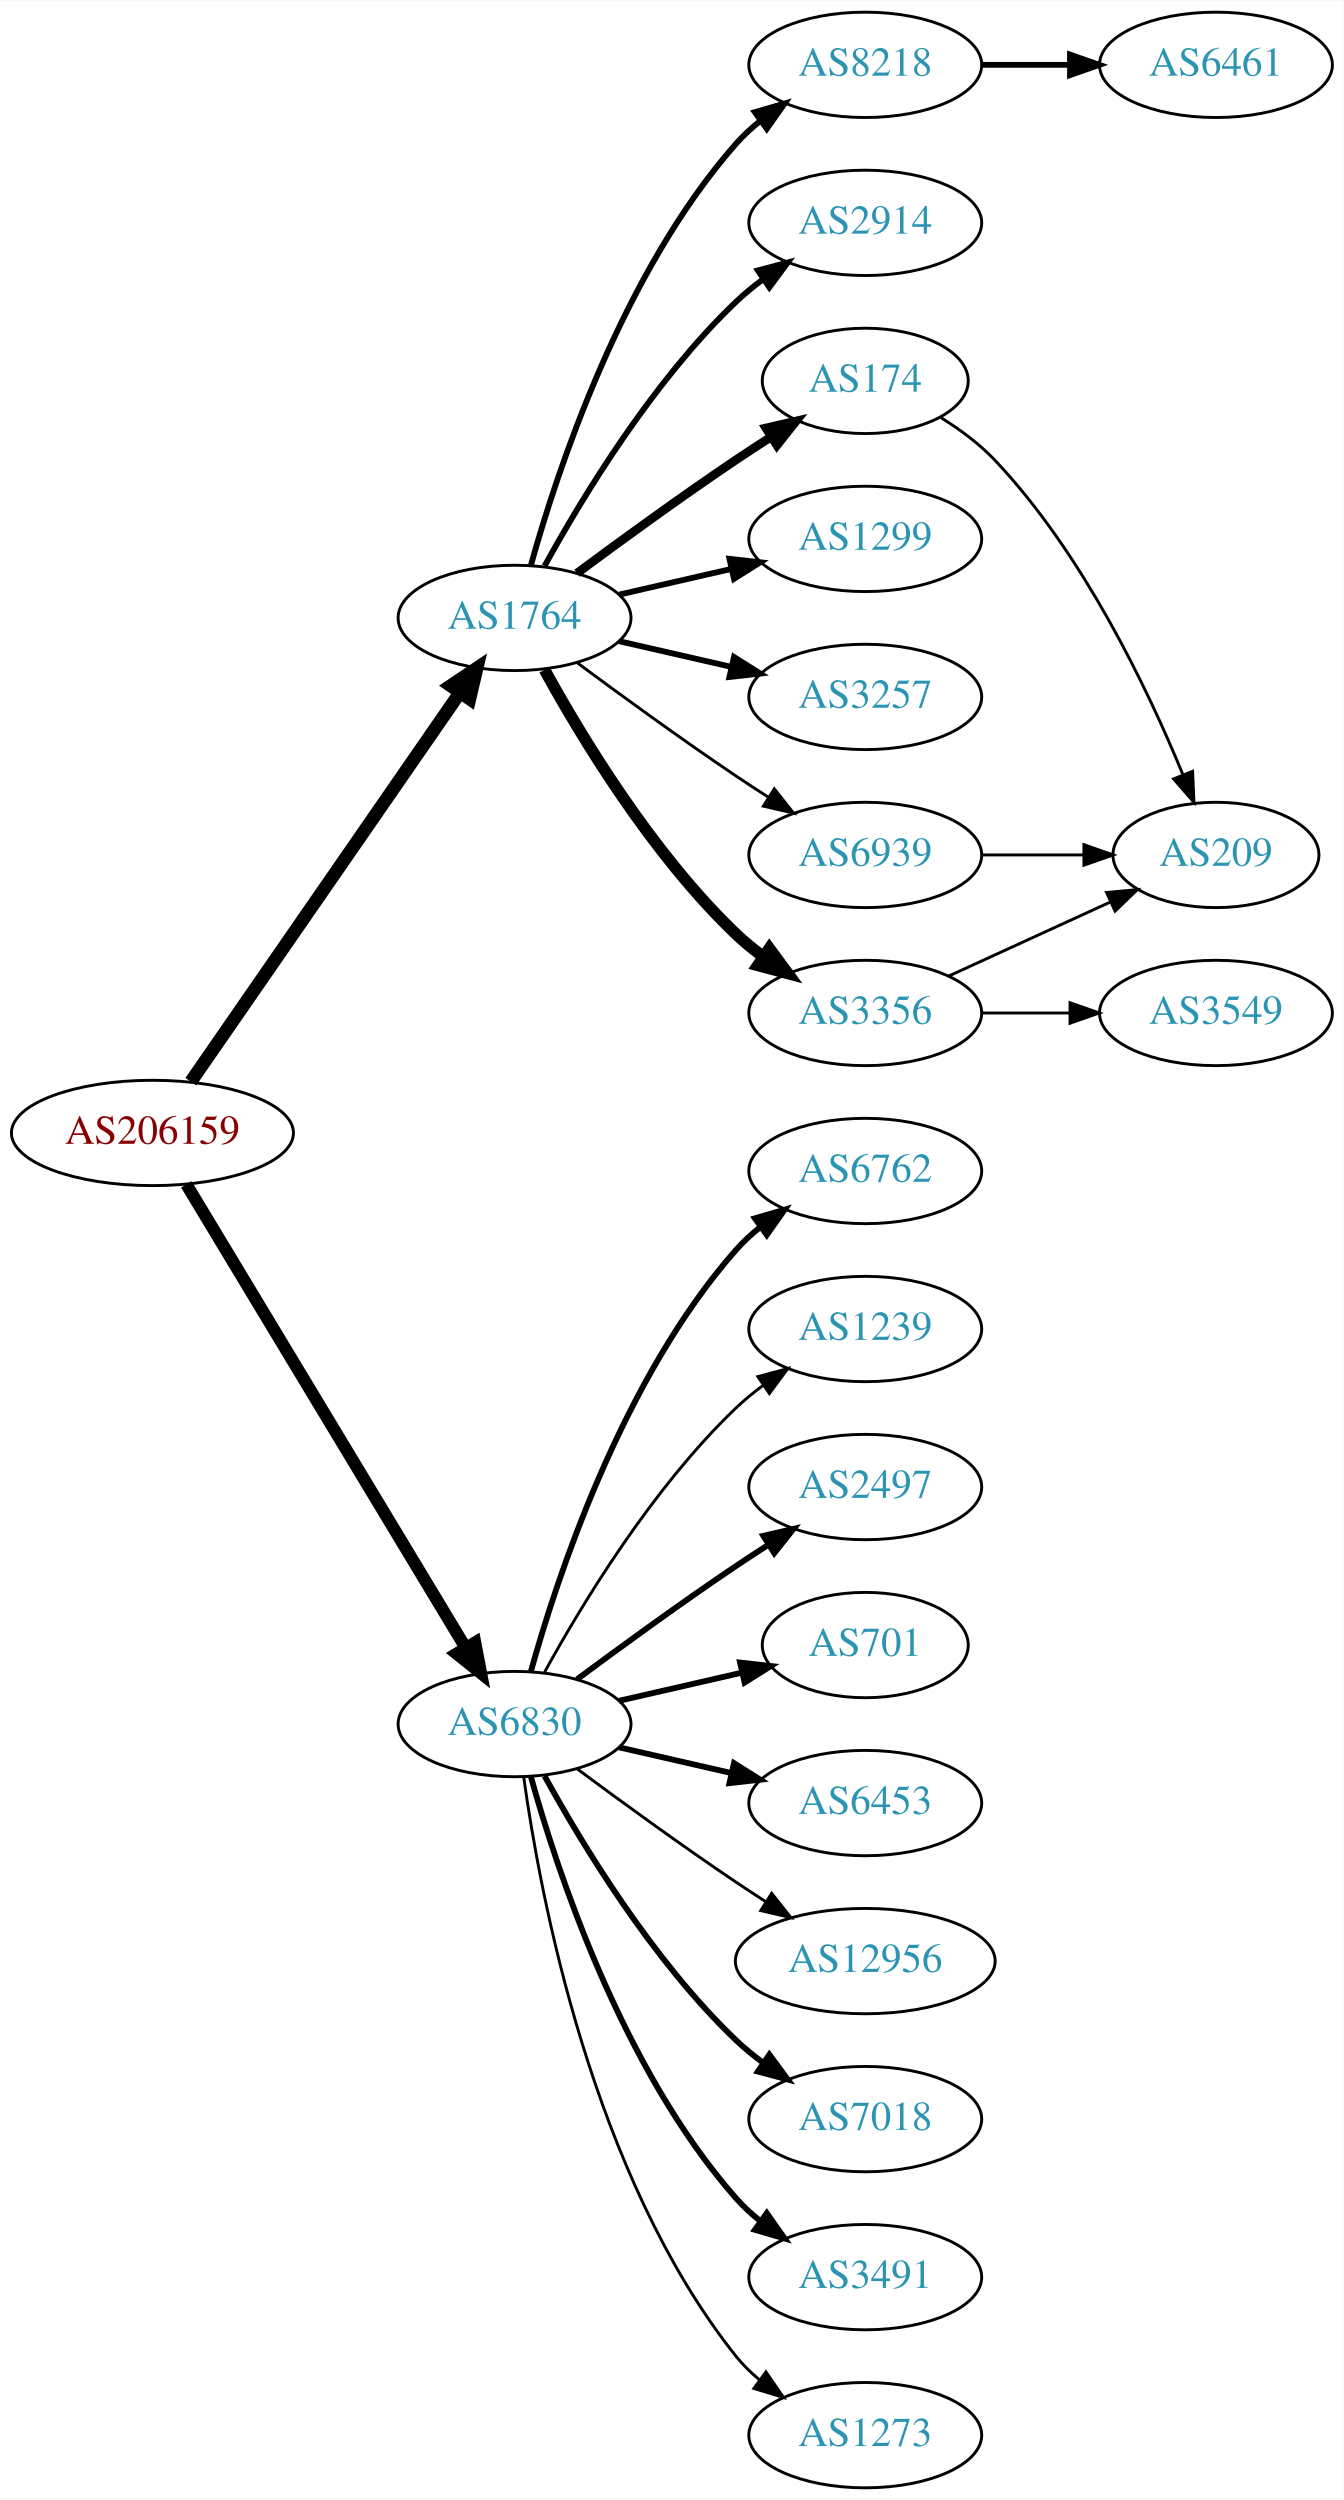
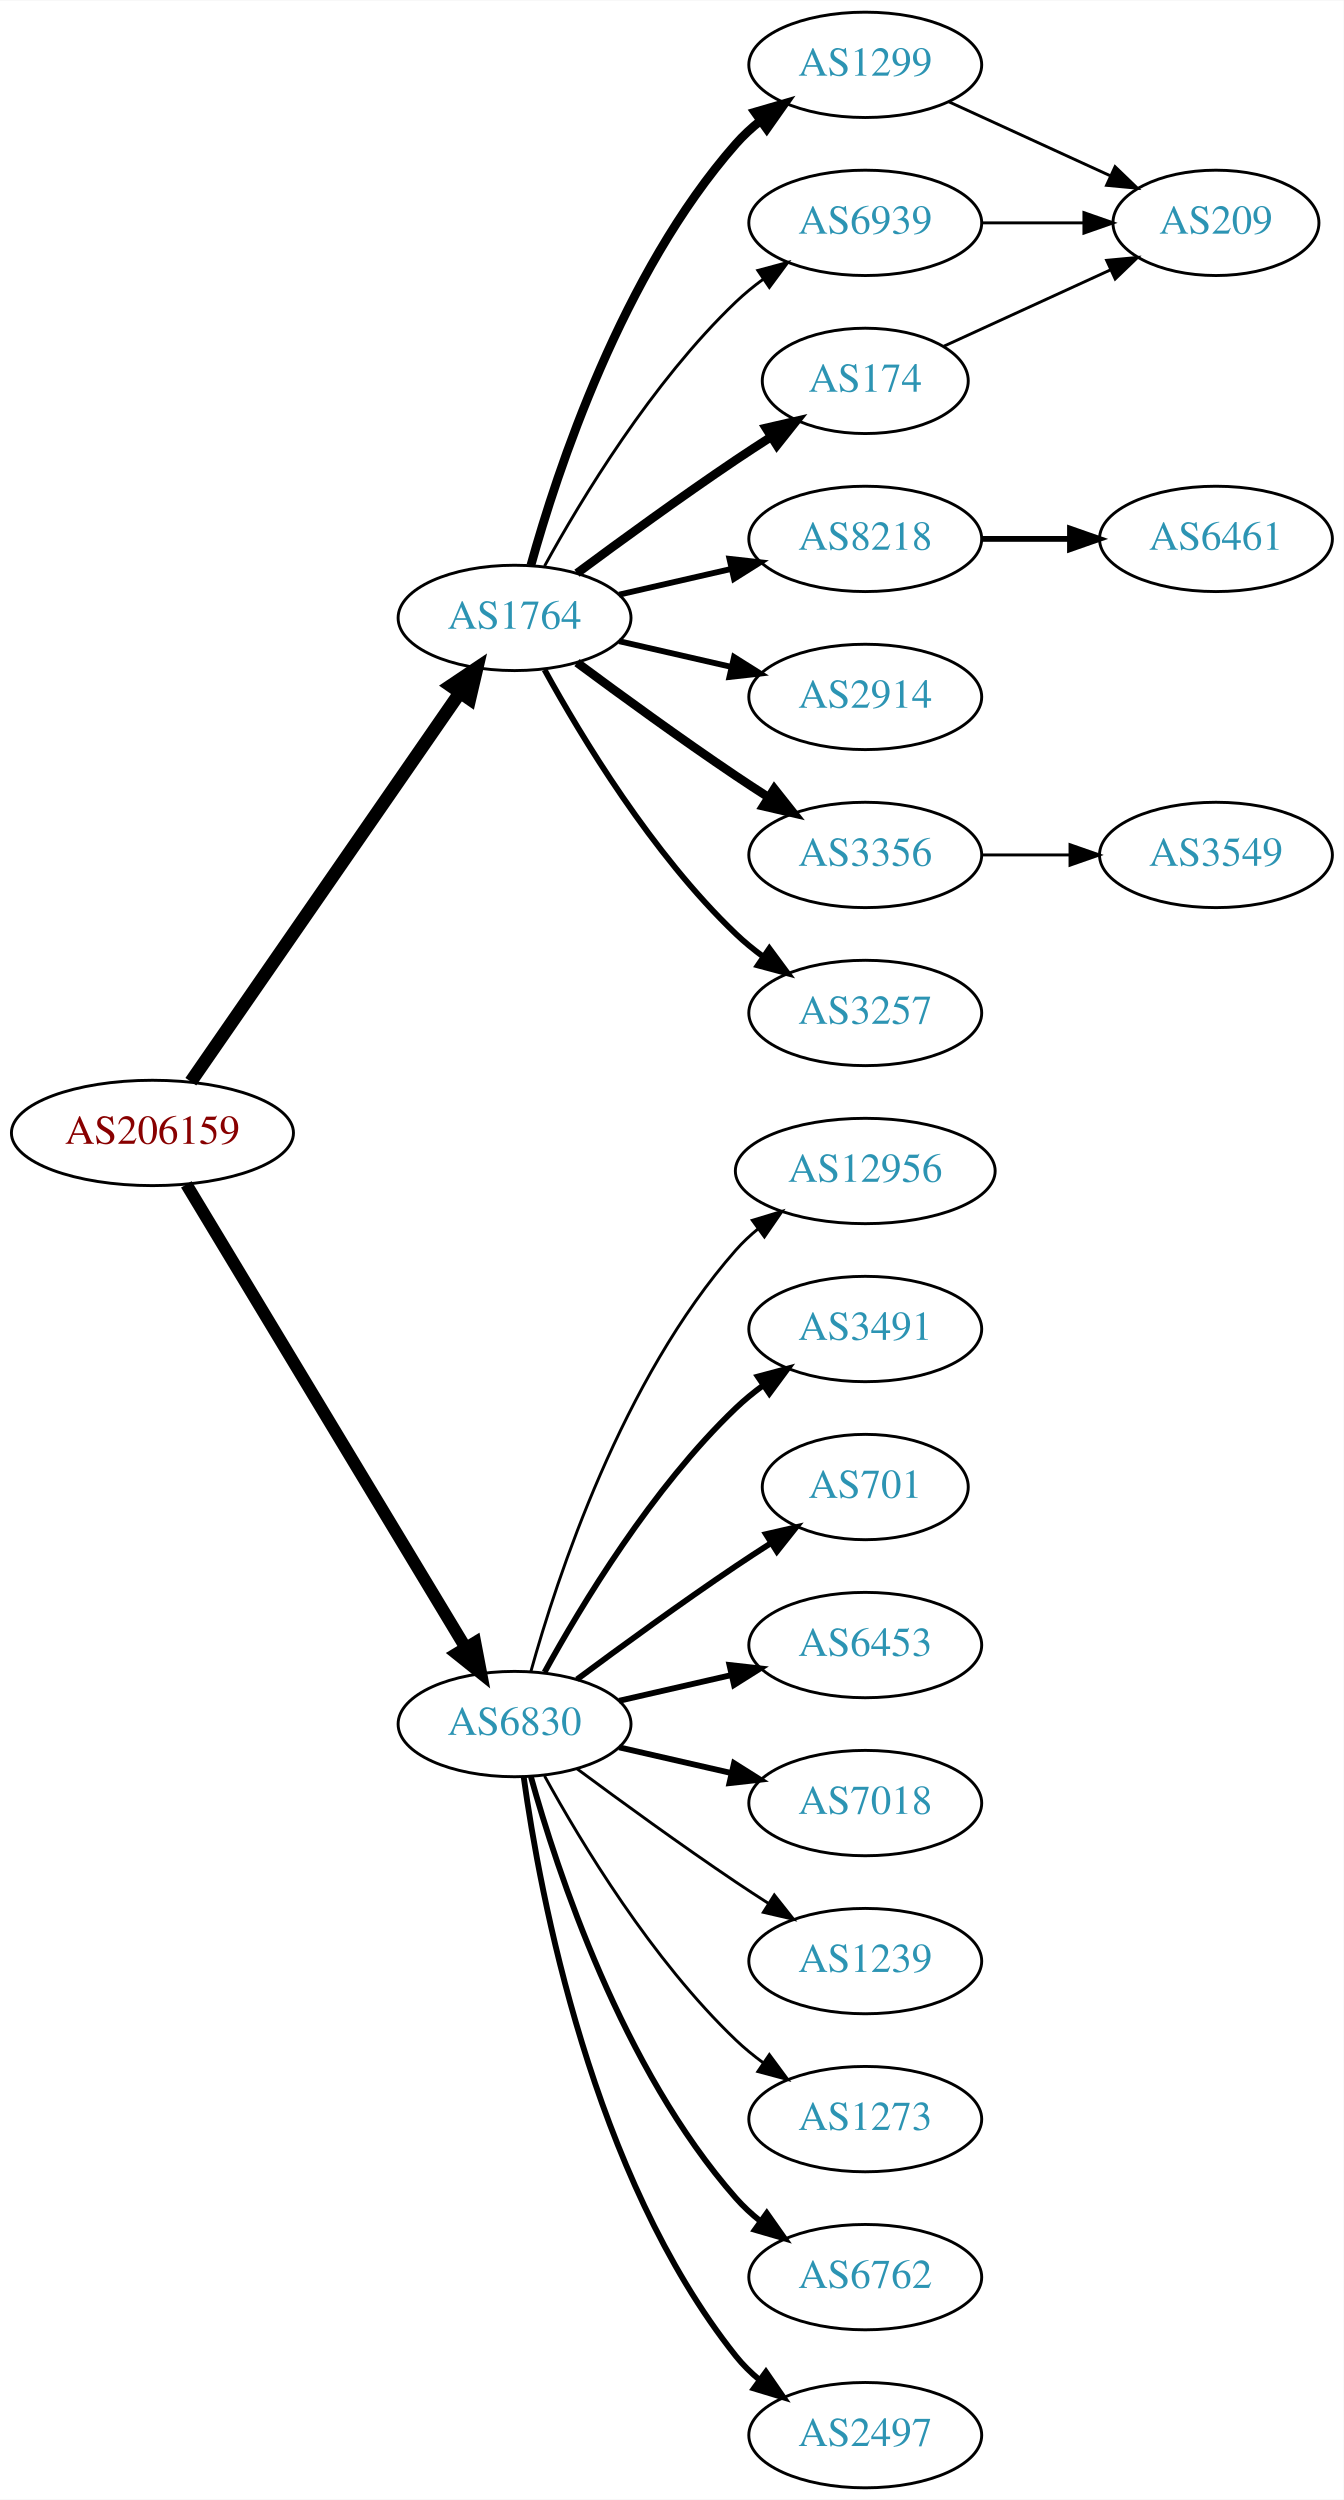
<svg xmlns="http://www.w3.org/2000/svg" xmlns:xlink="http://www.w3.org/1999/xlink" width="459pt" height="854pt" viewBox="0.00 0.00 459.17 854.00">
  <g id="graph0" class="graph" transform="scale(1 1) rotate(0) translate(4 850)">
    <polygon fill="white" stroke="none" points="-4,4 -4,-850 455.17,-850 455.17,4 -4,4" />
    <g id="node1" class="node">
      <g id="a_node1">
        <a xlink:href="/asn/206159" xlink:title="AS206159 ~ VAO-AS [AT]">
          <ellipse fill="#ffffff" stroke="black" cx="48.096" cy="-463" rx="48.192" ry="18" />
          <text text-anchor="middle" x="48.096" y="-459.3" font-family="Times,serif" font-size="14.00" fill="#880000">AS206159</text>
        </a>
      </g>
    </g>
    <g id="node2" class="node">
      <g id="a_node2">
        <a xlink:href="/asn/1764" xlink:title="AS1764 ~ NEXTLAYER-AS [AT]">
          <ellipse fill="#ffffff" stroke="black" cx="171.838" cy="-639" rx="39.794" ry="18" />
          <text text-anchor="middle" x="171.838" y="-635.3" font-family="Times,serif" font-size="14.00" fill="#2c94b3">AS1764</text>
        </a>
      </g>
    </g>
    <g id="edge1" class="edge">
      <path fill="none" stroke="black" stroke-width="4.5" d="M61.214,-480.519C82.782,-511.699 127.916,-576.948 153.023,-613.245" />
      <polygon fill="black" stroke="black" stroke-width="4.5" points="150.021,-615.827 158.948,-621.811 156.498,-611.347 150.021,-615.827" />
    </g>
    <g id="node3" class="node">
      <g id="a_node3">
        <a xlink:href="/asn/6830" xlink:title="AS6830 ~ LGI-UPC [AT]">
          <ellipse fill="#ffffff" stroke="black" cx="171.838" cy="-261" rx="39.794" ry="18" />
          <text text-anchor="middle" x="171.838" y="-257.3" font-family="Times,serif" font-size="14.00" fill="#2c94b3">AS6830</text>
        </a>
      </g>
    </g>
    <g id="edge2" class="edge">
      <path fill="none" stroke="black" stroke-width="4.219" d="M59.687,-445.427C81.146,-409.821 129.854,-329.002 155.064,-287.173" />
      <polygon fill="black" stroke="black" stroke-width="4.219" points="158.358,-288.859 160.358,-278.388 152.035,-285.048 158.358,-288.859" />
    </g>
    <g id="node4" class="node">
      <g id="a_node4">
-         <a xlink:href="/asn/8218" xlink:title="AS8218 ~ legacy Neotelecoms [FR]">
-           <ellipse fill="#ffffff" stroke="black" cx="291.681" cy="-828" rx="39.794" ry="18" />
-           <text text-anchor="middle" x="291.681" y="-824.3" font-family="Times,serif" font-size="14.00" fill="#2c94b3">AS8218</text>
-         </a>
-       </g>
-     </g>
-     <g id="edge3" class="edge">
-       <path fill="none" stroke="black" stroke-width="2" d="M177.411,-656.946C186.317,-688.995 208.601,-756.842 247.484,-801 249.968,-803.821 252.818,-806.449 255.844,-808.871" />
-       <polygon fill="black" stroke="black" stroke-width="2" points="253.961,-811.828 264.133,-814.791 258.029,-806.131 253.961,-811.828" />
-     </g>
-     <g id="node5" class="node">
-       <g id="a_node5">
-         <a xlink:href="/asn/2914" xlink:title="AS2914 ~ NTT America, Inc. [US]">
-           <ellipse fill="#ffffff" stroke="black" cx="291.681" cy="-774" rx="39.794" ry="18" />
-           <text text-anchor="middle" x="291.681" y="-770.3" font-family="Times,serif" font-size="14.00" fill="#2c94b3">AS2914</text>
-         </a>
-       </g>
-     </g>
-     <g id="edge4" class="edge">
-       <path fill="none" stroke="black" stroke-width="2" d="M182.079,-656.713C194.625,-679.561 218.802,-719.611 247.484,-747 250.353,-749.739 253.542,-752.347 256.851,-754.785" />
-       <polygon fill="black" stroke="black" stroke-width="2" points="254.974,-757.742 265.21,-760.477 258.914,-751.956 254.974,-757.742" />
-     </g>
-     <g id="node6" class="node">
-       <g id="a_node6">
        <a xlink:href="/asn/174" xlink:title="AS174 ~ Cogent Communications [US]">
          <ellipse fill="#ffffff" stroke="black" cx="291.681" cy="-720" rx="35.194" ry="18" />
          <text text-anchor="middle" x="291.681" y="-716.3" font-family="Times,serif" font-size="14.00" fill="#2c94b3">AS174</text>
        </a>
      </g>
    </g>
-     <g id="edge5" class="edge">
+     <g id="edge3" class="edge">
      <path fill="none" stroke="black" stroke-width="3" d="M193.168,-654.277C208.031,-665.304 228.775,-680.407 247.484,-693 251.302,-695.569 255.352,-698.21 259.382,-700.786" />
      <polygon fill="black" stroke="black" stroke-width="3" points="257.751,-703.895 268.076,-706.271 261.486,-697.975 257.751,-703.895" />
    </g>
+     <g id="node5" class="node">
+       <g id="a_node5">
+         <a xlink:href="/asn/8218" xlink:title="AS8218 ~ legacy Neotelecoms [FR]">
+           <ellipse fill="#ffffff" stroke="black" cx="291.681" cy="-666" rx="39.794" ry="18" />
+           <text text-anchor="middle" x="291.681" y="-662.3" font-family="Times,serif" font-size="14.00" fill="#2c94b3">AS8218</text>
+         </a>
+       </g>
+     </g>
+     <g id="edge4" class="edge">
+       <path fill="none" stroke="black" stroke-width="2" d="M207.557,-646.955C219.557,-649.704 233.178,-652.825 245.871,-655.733" />
+       <polygon fill="black" stroke="black" stroke-width="2" points="245.273,-659.187 255.802,-658.009 246.836,-652.364 245.273,-659.187" />
+     </g>
+     <g id="node6" class="node">
+       <g id="a_node6">
+         <a xlink:href="/asn/2914" xlink:title="AS2914 ~ NTT America, Inc. [US]">
+           <ellipse fill="#ffffff" stroke="black" cx="291.681" cy="-612" rx="39.794" ry="18" />
+           <text text-anchor="middle" x="291.681" y="-608.3" font-family="Times,serif" font-size="14.00" fill="#2c94b3">AS2914</text>
+         </a>
+       </g>
+     </g>
+     <g id="edge5" class="edge">
+       <path fill="none" stroke="black" stroke-width="2" d="M207.557,-631.045C219.557,-628.296 233.178,-625.175 245.871,-622.267" />
+       <polygon fill="black" stroke="black" stroke-width="2" points="246.836,-625.636 255.802,-619.991 245.273,-618.813 246.836,-625.636" />
+     </g>
    <g id="node7" class="node">
      <g id="a_node7">
-         <a xlink:href="/asn/1299" xlink:title="AS1299 ~ Telia Carrier [EU]">
-           <ellipse fill="#ffffff" stroke="black" cx="291.681" cy="-666" rx="39.794" ry="18" />
-           <text text-anchor="middle" x="291.681" y="-662.3" font-family="Times,serif" font-size="14.00" fill="#2c94b3">AS1299</text>
+         <a xlink:href="/asn/3356" xlink:title="AS3356 ~ Level 3 Parent, LLC [US]">
+           <ellipse fill="#ffffff" stroke="black" cx="291.681" cy="-558" rx="39.794" ry="18" />
+           <text text-anchor="middle" x="291.681" y="-554.3" font-family="Times,serif" font-size="14.00" fill="#2c94b3">AS3356</text>
        </a>
      </g>
    </g>
    <g id="edge6" class="edge">
-       <path fill="none" stroke="black" stroke-width="2" d="M207.557,-646.955C219.557,-649.704 233.178,-652.825 245.871,-655.733" />
-       <polygon fill="black" stroke="black" stroke-width="2" points="245.273,-659.187 255.802,-658.009 246.836,-652.364 245.273,-659.187" />
+       <path fill="none" stroke="black" stroke-width="3" d="M193.168,-623.723C208.031,-612.696 228.775,-597.593 247.484,-585 251.033,-582.611 254.784,-580.161 258.532,-577.758" />
+       <polygon fill="black" stroke="black" stroke-width="3" points="260.6,-580.591 267.181,-572.288 256.858,-574.675 260.6,-580.591" />
    </g>
    <g id="node8" class="node">
      <g id="a_node8">
        <a xlink:href="/asn/3257" xlink:title="AS3257 ~ GTT [DE]">
-           <ellipse fill="#ffffff" stroke="black" cx="291.681" cy="-612" rx="39.794" ry="18" />
-           <text text-anchor="middle" x="291.681" y="-608.3" font-family="Times,serif" font-size="14.00" fill="#2c94b3">AS3257</text>
+           <ellipse fill="#ffffff" stroke="black" cx="291.681" cy="-504" rx="39.794" ry="18" />
+           <text text-anchor="middle" x="291.681" y="-500.3" font-family="Times,serif" font-size="14.00" fill="#2c94b3">AS3257</text>
        </a>
      </g>
    </g>
    <g id="edge7" class="edge">
-       <path fill="none" stroke="black" stroke-width="2" d="M207.557,-631.045C219.557,-628.296 233.178,-625.175 245.871,-622.267" />
-       <polygon fill="black" stroke="black" stroke-width="2" points="246.836,-625.636 255.802,-619.991 245.273,-618.813 246.836,-625.636" />
+       <path fill="none" stroke="black" stroke-width="2" d="M182.079,-621.287C194.625,-598.439 218.802,-558.389 247.484,-531 250.353,-528.261 253.542,-525.653 256.851,-523.215" />
+       <polygon fill="black" stroke="black" stroke-width="2" points="258.914,-526.044 265.21,-517.523 254.974,-520.258 258.914,-526.044" />
    </g>
    <g id="node9" class="node">
      <g id="a_node9">
-         <a xlink:href="/asn/3356" xlink:title="AS3356 ~ Level 3 Parent, LLC [US]">
-           <ellipse fill="#ffffff" stroke="black" cx="291.681" cy="-504" rx="39.794" ry="18" />
-           <text text-anchor="middle" x="291.681" y="-500.3" font-family="Times,serif" font-size="14.00" fill="#2c94b3">AS3356</text>
+         <a xlink:href="/asn/1299" xlink:title="AS1299 ~ Telia Carrier [EU]">
+           <ellipse fill="#ffffff" stroke="black" cx="291.681" cy="-828" rx="39.794" ry="18" />
+           <text text-anchor="middle" x="291.681" y="-824.3" font-family="Times,serif" font-size="14.00" fill="#2c94b3">AS1299</text>
        </a>
      </g>
    </g>
    <g id="edge8" class="edge">
-       <path fill="none" stroke="black" stroke-width="4" d="M182.079,-621.287C194.625,-598.439 218.802,-558.389 247.484,-531 250.353,-528.261 253.542,-525.653 256.851,-523.215" />
-       <polygon fill="black" stroke="black" stroke-width="4" points="258.914,-526.044 265.21,-517.523 254.974,-520.258 258.914,-526.044" />
+       <path fill="none" stroke="black" stroke-width="3" d="M177.411,-656.946C186.317,-688.995 208.601,-756.842 247.484,-801 249.968,-803.821 252.818,-806.449 255.844,-808.871" />
+       <polygon fill="black" stroke="black" stroke-width="3" points="253.961,-811.828 264.133,-814.791 258.029,-806.131 253.961,-811.828" />
    </g>
    <g id="node10" class="node">
      <g id="a_node10">
        <a xlink:href="/asn/6939" xlink:title="AS6939 ~ Hurricane Electric LLC [US]">
-           <ellipse fill="#ffffff" stroke="black" cx="291.681" cy="-558" rx="39.794" ry="18" />
-           <text text-anchor="middle" x="291.681" y="-554.3" font-family="Times,serif" font-size="14.00" fill="#2c94b3">AS6939</text>
+           <ellipse fill="#ffffff" stroke="black" cx="291.681" cy="-774" rx="39.794" ry="18" />
+           <text text-anchor="middle" x="291.681" y="-770.3" font-family="Times,serif" font-size="14.00" fill="#2c94b3">AS6939</text>
        </a>
      </g>
    </g>
    <g id="edge9" class="edge">
-       <path fill="none" stroke="black" d="M193.168,-623.723C208.031,-612.696 228.775,-597.593 247.484,-585 251.033,-582.611 254.784,-580.161 258.532,-577.758" />
-       <polygon fill="black" stroke="black" points="260.6,-580.591 267.181,-572.288 256.858,-574.675 260.6,-580.591" />
+       <path fill="none" stroke="black" d="M182.079,-656.713C194.625,-679.561 218.802,-719.611 247.484,-747 250.353,-749.739 253.542,-752.347 256.851,-754.785" />
+       <polygon fill="black" stroke="black" points="254.974,-757.742 265.21,-760.477 258.914,-751.956 254.974,-757.742" />
+     </g>
+     <g id="node13" class="node">
+       <g id="a_node13">
+         <a xlink:href="/asn/6762" xlink:title="AS6762 ~ TELECOM ITALIA SPARKLE S.p.A. [IT]">
+           <ellipse fill="#ffffff" stroke="black" cx="291.681" cy="-72" rx="39.794" ry="18" />
+           <text text-anchor="middle" x="291.681" y="-68.3" font-family="Times,serif" font-size="14.00" fill="#2c94b3">AS6762</text>
+         </a>
+       </g>
+     </g>
+     <g id="edge12" class="edge">
+       <path fill="none" stroke="black" stroke-width="2" d="M177.411,-243.054C186.317,-211.005 208.601,-143.158 247.484,-99 249.968,-96.179 252.818,-93.551 255.844,-91.129" />
+       <polygon fill="black" stroke="black" stroke-width="2" points="258.029,-93.869 264.133,-85.209 253.961,-88.172 258.029,-93.869" />
    </g>
    <g id="node14" class="node">
      <g id="a_node14">
-         <a xlink:href="/asn/6762" xlink:title="AS6762 ~ TELECOM ITALIA SPARKLE S.p.A. [IT]">
-           <ellipse fill="#ffffff" stroke="black" cx="291.681" cy="-450" rx="39.794" ry="18" />
-           <text text-anchor="middle" x="291.681" y="-446.3" font-family="Times,serif" font-size="14.00" fill="#2c94b3">AS6762</text>
+         <a xlink:href="/asn/2497" xlink:title="AS2497 ~ Internet Initiative Japan Inc. [JP]">
+           <ellipse fill="#ffffff" stroke="black" cx="291.681" cy="-18" rx="39.794" ry="18" />
+           <text text-anchor="middle" x="291.681" y="-14.3" font-family="Times,serif" font-size="14.00" fill="#2c94b3">AS2497</text>
        </a>
      </g>
    </g>
    <g id="edge13" class="edge">
-       <path fill="none" stroke="black" stroke-width="2" d="M177.411,-278.946C186.317,-310.995 208.601,-378.842 247.484,-423 249.968,-425.821 252.818,-428.449 255.844,-430.871" />
-       <polygon fill="black" stroke="black" stroke-width="2" points="253.961,-433.828 264.133,-436.791 258.029,-428.131 253.961,-433.828" />
+       <path fill="none" stroke="black" stroke-width="2" d="M174.977,-242.83C180.477,-203.026 198.303,-106.767 247.484,-45 249.826,-42.06 252.58,-39.351 255.546,-36.879" />
+       <polygon fill="black" stroke="black" stroke-width="2" points="257.738,-39.612 263.752,-30.89 253.611,-33.958 257.738,-39.612" />
    </g>
    <g id="node15" class="node">
      <g id="a_node15">
-         <a xlink:href="/asn/1239" xlink:title="AS1239 ~ Sprint [US]">
-           <ellipse fill="#ffffff" stroke="black" cx="291.681" cy="-396" rx="39.794" ry="18" />
-           <text text-anchor="middle" x="291.681" y="-392.3" font-family="Times,serif" font-size="14.00" fill="#2c94b3">AS1239</text>
+         <a xlink:href="/asn/12956" xlink:title="AS12956 ~ TELXIUS [ES]">
+           <ellipse fill="#ffffff" stroke="black" cx="291.681" cy="-450" rx="44.393" ry="18" />
+           <text text-anchor="middle" x="291.681" y="-446.3" font-family="Times,serif" font-size="14.00" fill="#2c94b3">AS12956</text>
        </a>
      </g>
    </g>
    <g id="edge14" class="edge">
-       <path fill="none" stroke="black" d="M182.079,-278.713C194.625,-301.561 218.802,-341.611 247.484,-369 250.353,-371.739 253.542,-374.347 256.851,-376.785" />
-       <polygon fill="black" stroke="black" points="254.974,-379.742 265.21,-382.477 258.914,-373.956 254.974,-379.742" />
+       <path fill="none" stroke="black" d="M177.411,-278.946C186.317,-310.995 208.601,-378.842 247.484,-423 249.775,-425.601 252.376,-428.038 255.14,-430.301" />
+       <polygon fill="black" stroke="black" points="253.092,-433.14 263.233,-436.208 257.218,-427.485 253.092,-433.14" />
    </g>
    <g id="node16" class="node">
      <g id="a_node16">
-         <a xlink:href="/asn/2497" xlink:title="AS2497 ~ Internet Initiative Japan Inc. [JP]">
-           <ellipse fill="#ffffff" stroke="black" cx="291.681" cy="-342" rx="39.794" ry="18" />
-           <text text-anchor="middle" x="291.681" y="-338.3" font-family="Times,serif" font-size="14.00" fill="#2c94b3">AS2497</text>
+         <a xlink:href="/asn/3491" xlink:title="AS3491 ~ PCCW Global, Inc. [US]">
+           <ellipse fill="#ffffff" stroke="black" cx="291.681" cy="-396" rx="39.794" ry="18" />
+           <text text-anchor="middle" x="291.681" y="-392.3" font-family="Times,serif" font-size="14.00" fill="#2c94b3">AS3491</text>
        </a>
      </g>
    </g>
    <g id="edge15" class="edge">
-       <path fill="none" stroke="black" stroke-width="2" d="M193.168,-276.277C208.031,-287.304 228.775,-302.407 247.484,-315 251.033,-317.389 254.784,-319.839 258.532,-322.242" />
-       <polygon fill="black" stroke="black" stroke-width="2" points="256.858,-325.325 267.181,-327.712 260.6,-319.409 256.858,-325.325" />
+       <path fill="none" stroke="black" stroke-width="2" d="M182.079,-278.713C194.625,-301.561 218.802,-341.611 247.484,-369 250.353,-371.739 253.542,-374.347 256.851,-376.785" />
+       <polygon fill="black" stroke="black" stroke-width="2" points="254.974,-379.742 265.21,-382.477 258.914,-373.956 254.974,-379.742" />
    </g>
    <g id="node17" class="node">
      <g id="a_node17">
        <a xlink:href="/asn/701" xlink:title="AS701 ~ UUNET [US]">
-           <ellipse fill="#ffffff" stroke="black" cx="291.681" cy="-288" rx="35.194" ry="18" />
-           <text text-anchor="middle" x="291.681" y="-284.3" font-family="Times,serif" font-size="14.00" fill="#2c94b3">AS701</text>
+           <ellipse fill="#ffffff" stroke="black" cx="291.681" cy="-342" rx="35.194" ry="18" />
+           <text text-anchor="middle" x="291.681" y="-338.3" font-family="Times,serif" font-size="14.00" fill="#2c94b3">AS701</text>
        </a>
      </g>
    </g>
    <g id="edge16" class="edge">
-       <path fill="none" stroke="black" stroke-width="2" d="M207.557,-268.955C220.65,-271.955 235.672,-275.396 249.313,-278.522" />
-       <polygon fill="black" stroke="black" stroke-width="2" points="248.891,-282.016 259.42,-280.838 250.454,-275.193 248.891,-282.016" />
+       <path fill="none" stroke="black" stroke-width="2" d="M193.168,-276.277C208.031,-287.304 228.775,-302.407 247.484,-315 251.302,-317.569 255.352,-320.21 259.382,-322.786" />
+       <polygon fill="black" stroke="black" stroke-width="2" points="257.751,-325.895 268.076,-328.271 261.486,-319.975 257.751,-325.895" />
    </g>
    <g id="node18" class="node">
      <g id="a_node18">
        <a xlink:href="/asn/6453" xlink:title="AS6453 ~ TATA COMMUNICATIONS (AMERICA) INC [US]">
+           <ellipse fill="#ffffff" stroke="black" cx="291.681" cy="-288" rx="39.794" ry="18" />
+           <text text-anchor="middle" x="291.681" y="-284.3" font-family="Times,serif" font-size="14.00" fill="#2c94b3">AS6453</text>
+         </a>
+       </g>
+     </g>
+     <g id="edge17" class="edge">
+       <path fill="none" stroke="black" stroke-width="2" d="M207.557,-268.955C219.557,-271.704 233.178,-274.825 245.871,-277.733" />
+       <polygon fill="black" stroke="black" stroke-width="2" points="245.273,-281.187 255.802,-280.009 246.836,-274.364 245.273,-281.187" />
+     </g>
+     <g id="node19" class="node">
+       <g id="a_node19">
+         <a xlink:href="/asn/7018" xlink:title="AS7018 ~ AT&amp;T Services, Inc. [US]">
          <ellipse fill="#ffffff" stroke="black" cx="291.681" cy="-234" rx="39.794" ry="18" />
-           <text text-anchor="middle" x="291.681" y="-230.3" font-family="Times,serif" font-size="14.00" fill="#2c94b3">AS6453</text>
-         </a>
-       </g>
-     </g>
-     <g id="edge17" class="edge">
+           <text text-anchor="middle" x="291.681" y="-230.3" font-family="Times,serif" font-size="14.00" fill="#2c94b3">AS7018</text>
+         </a>
+       </g>
+     </g>
+     <g id="edge18" class="edge">
      <path fill="none" stroke="black" stroke-width="2" d="M207.557,-253.045C219.557,-250.296 233.178,-247.175 245.871,-244.267" />
      <polygon fill="black" stroke="black" stroke-width="2" points="246.836,-247.636 255.802,-241.991 245.273,-240.813 246.836,-247.636" />
    </g>
-     <g id="node19" class="node">
-       <g id="a_node19">
-         <a xlink:href="/asn/12956" xlink:title="AS12956 ~ TELXIUS [ES]">
-           <ellipse fill="#ffffff" stroke="black" cx="291.681" cy="-180" rx="44.393" ry="18" />
-           <text text-anchor="middle" x="291.681" y="-176.3" font-family="Times,serif" font-size="14.00" fill="#2c94b3">AS12956</text>
-         </a>
-       </g>
-     </g>
-     <g id="edge18" class="edge">
-       <path fill="none" stroke="black" d="M193.168,-245.723C208.031,-234.696 228.775,-219.593 247.484,-207 250.774,-204.785 254.237,-202.518 257.711,-200.285" />
-       <polygon fill="black" stroke="black" points="259.708,-203.163 266.279,-194.852 255.959,-197.252 259.708,-203.163" />
-     </g>
    <g id="node20" class="node">
      <g id="a_node20">
-         <a xlink:href="/asn/7018" xlink:title="AS7018 ~ AT&amp;T Services, Inc. [US]">
-           <ellipse fill="#ffffff" stroke="black" cx="291.681" cy="-126" rx="39.794" ry="18" />
-           <text text-anchor="middle" x="291.681" y="-122.3" font-family="Times,serif" font-size="14.00" fill="#2c94b3">AS7018</text>
+         <a xlink:href="/asn/1239" xlink:title="AS1239 ~ Sprint [US]">
+           <ellipse fill="#ffffff" stroke="black" cx="291.681" cy="-180" rx="39.794" ry="18" />
+           <text text-anchor="middle" x="291.681" y="-176.3" font-family="Times,serif" font-size="14.00" fill="#2c94b3">AS1239</text>
        </a>
      </g>
    </g>
    <g id="edge19" class="edge">
-       <path fill="none" stroke="black" stroke-width="2" d="M182.079,-243.287C194.625,-220.439 218.802,-180.389 247.484,-153 250.353,-150.261 253.542,-147.653 256.851,-145.215" />
-       <polygon fill="black" stroke="black" stroke-width="2" points="258.914,-148.044 265.21,-139.523 254.974,-142.258 258.914,-148.044" />
+       <path fill="none" stroke="black" d="M193.168,-245.723C208.031,-234.696 228.775,-219.593 247.484,-207 251.033,-204.611 254.784,-202.161 258.532,-199.758" />
+       <polygon fill="black" stroke="black" points="260.6,-202.591 267.181,-194.288 256.858,-196.675 260.6,-202.591" />
    </g>
    <g id="node21" class="node">
      <g id="a_node21">
-         <a xlink:href="/asn/3491" xlink:title="AS3491 ~ PCCW Global, Inc. [US]">
-           <ellipse fill="#ffffff" stroke="black" cx="291.681" cy="-72" rx="39.794" ry="18" />
-           <text text-anchor="middle" x="291.681" y="-68.3" font-family="Times,serif" font-size="14.00" fill="#2c94b3">AS3491</text>
+         <a xlink:href="/asn/1273" xlink:title="AS1273 ~ Vodafone Group PLC [EU]">
+           <ellipse fill="#ffffff" stroke="black" cx="291.681" cy="-126" rx="39.794" ry="18" />
+           <text text-anchor="middle" x="291.681" y="-122.3" font-family="Times,serif" font-size="14.00" fill="#2c94b3">AS1273</text>
        </a>
      </g>
    </g>
    <g id="edge20" class="edge">
-       <path fill="none" stroke="black" stroke-width="2" d="M177.411,-243.054C186.317,-211.005 208.601,-143.158 247.484,-99 249.968,-96.179 252.818,-93.551 255.844,-91.129" />
-       <polygon fill="black" stroke="black" stroke-width="2" points="258.029,-93.869 264.133,-85.209 253.961,-88.172 258.029,-93.869" />
+       <path fill="none" stroke="black" d="M182.079,-243.287C194.625,-220.439 218.802,-180.389 247.484,-153 250.353,-150.261 253.542,-147.653 256.851,-145.215" />
+       <polygon fill="black" stroke="black" points="258.914,-148.044 265.21,-139.523 254.974,-142.258 258.914,-148.044" />
    </g>
    <g id="node22" class="node">
      <g id="a_node22">
-         <a xlink:href="/asn/1273" xlink:title="AS1273 ~ Vodafone Group PLC [EU]">
-           <ellipse fill="#ffffff" stroke="black" cx="291.681" cy="-18" rx="39.794" ry="18" />
-           <text text-anchor="middle" x="291.681" y="-14.3" font-family="Times,serif" font-size="14.00" fill="#2c94b3">AS1273</text>
+         <a xlink:href="/asn/209" xlink:title="AS209 ~ CenturyLink Communications, LLC [US]">
+           <ellipse fill="#ffffff" stroke="black" cx="411.523" cy="-774" rx="35.194" ry="18" />
+           <text text-anchor="middle" x="411.523" y="-770.3" font-family="Times,serif" font-size="14.00" fill="#2c94b3">AS209</text>
        </a>
      </g>
    </g>
    <g id="edge21" class="edge">
-       <path fill="none" stroke="black" d="M174.977,-242.83C180.477,-203.026 198.303,-106.767 247.484,-45 249.826,-42.06 252.58,-39.351 255.546,-36.879" />
-       <polygon fill="black" stroke="black" points="257.738,-39.612 263.752,-30.89 253.611,-33.958 257.738,-39.612" />
+       <path fill="none" stroke="black" d="M318.542,-731.851C335.273,-739.518 357.263,-749.594 375.547,-757.972" />
+       <polygon fill="black" stroke="black" points="374.173,-761.193 384.722,-762.177 377.089,-754.829 374.173,-761.193" />
    </g>
    <g id="node11" class="node">
      <g id="a_node11">
        <a xlink:href="/asn/6461" xlink:title="AS6461 ~ Zayo Bandwidth [US]">
-           <ellipse fill="#ffffff" stroke="black" cx="411.523" cy="-828" rx="39.794" ry="18" />
-           <text text-anchor="middle" x="411.523" y="-824.3" font-family="Times,serif" font-size="14.00" fill="#2c94b3">AS6461</text>
+           <ellipse fill="#ffffff" stroke="black" cx="411.523" cy="-666" rx="39.794" ry="18" />
+           <text text-anchor="middle" x="411.523" y="-662.3" font-family="Times,serif" font-size="14.00" fill="#2c94b3">AS6461</text>
        </a>
      </g>
    </g>
    <g id="edge10" class="edge">
-       <path fill="none" stroke="black" stroke-width="2" d="M331.593,-828C341.146,-828 351.496,-828 361.459,-828" />
-       <polygon fill="black" stroke="black" stroke-width="2" points="361.651,-831.5 371.651,-828 361.651,-824.5 361.651,-831.5" />
-     </g>
-     <g id="node13" class="node">
-       <g id="a_node13">
-         <a xlink:href="/asn/209" xlink:title="AS209 ~ CenturyLink Communications, LLC [US]">
-           <ellipse fill="#ffffff" stroke="black" cx="411.523" cy="-558" rx="35.194" ry="18" />
-           <text text-anchor="middle" x="411.523" y="-554.3" font-family="Times,serif" font-size="14.00" fill="#2c94b3">AS209</text>
-         </a>
-       </g>
-     </g>
-     <g id="edge23" class="edge">
-       <path fill="none" stroke="black" d="M317.606,-707.397C324.053,-703.378 330.644,-698.52 335.877,-693 366.036,-661.181 388.147,-614.854 400.171,-585.584" />
-       <polygon fill="black" stroke="black" points="403.542,-586.579 404,-575.994 397.041,-583.984 403.542,-586.579" />
+       <path fill="none" stroke="black" stroke-width="2" d="M331.593,-666C341.146,-666 351.496,-666 361.459,-666" />
+       <polygon fill="black" stroke="black" stroke-width="2" points="361.651,-669.5 371.651,-666 361.651,-662.5 361.651,-669.5" />
    </g>
    <g id="node12" class="node">
      <g id="a_node12">
        <a xlink:href="/asn/3549" xlink:title="AS3549 ~ Level 3 Parent, LLC [US]">
-           <ellipse fill="#ffffff" stroke="black" cx="411.523" cy="-504" rx="39.794" ry="18" />
-           <text text-anchor="middle" x="411.523" y="-500.3" font-family="Times,serif" font-size="14.00" fill="#2c94b3">AS3549</text>
+           <ellipse fill="#ffffff" stroke="black" cx="411.523" cy="-558" rx="39.794" ry="18" />
+           <text text-anchor="middle" x="411.523" y="-554.3" font-family="Times,serif" font-size="14.00" fill="#2c94b3">AS3549</text>
        </a>
      </g>
    </g>
    <g id="edge11" class="edge">
-       <path fill="none" stroke="black" d="M331.593,-504C341.146,-504 351.496,-504 361.459,-504" />
-       <polygon fill="black" stroke="black" points="361.651,-507.5 371.651,-504 361.651,-500.5 361.651,-507.5" />
-     </g>
-     <g id="edge12" class="edge">
-       <path fill="none" stroke="black" d="M320.309,-516.661C336.726,-524.183 357.707,-533.798 375.304,-541.861" />
-       <polygon fill="black" stroke="black" points="374.132,-545.174 384.681,-546.158 377.048,-538.811 374.132,-545.174" />
+       <path fill="none" stroke="black" d="M331.593,-558C341.146,-558 351.496,-558 361.459,-558" />
+       <polygon fill="black" stroke="black" points="361.651,-561.5 371.651,-558 361.651,-554.5 361.651,-561.5" />
    </g>
    <g id="edge22" class="edge">
-       <path fill="none" stroke="black" d="M331.593,-558C342.68,-558 354.839,-558 366.222,-558" />
-       <polygon fill="black" stroke="black" points="366.404,-561.5 376.404,-558 366.403,-554.5 366.404,-561.5" />
+       <path fill="none" stroke="black" d="M320.309,-815.339C336.726,-807.817 357.707,-798.202 375.304,-790.139" />
+       <polygon fill="black" stroke="black" points="377.048,-793.189 384.681,-785.842 374.132,-786.826 377.048,-793.189" />
+     </g>
+     <g id="edge23" class="edge">
+       <path fill="none" stroke="black" d="M331.593,-774C342.68,-774 354.839,-774 366.222,-774" />
+       <polygon fill="black" stroke="black" points="366.404,-777.5 376.404,-774 366.403,-770.5 366.404,-777.5" />
    </g>
  </g>
</svg>
